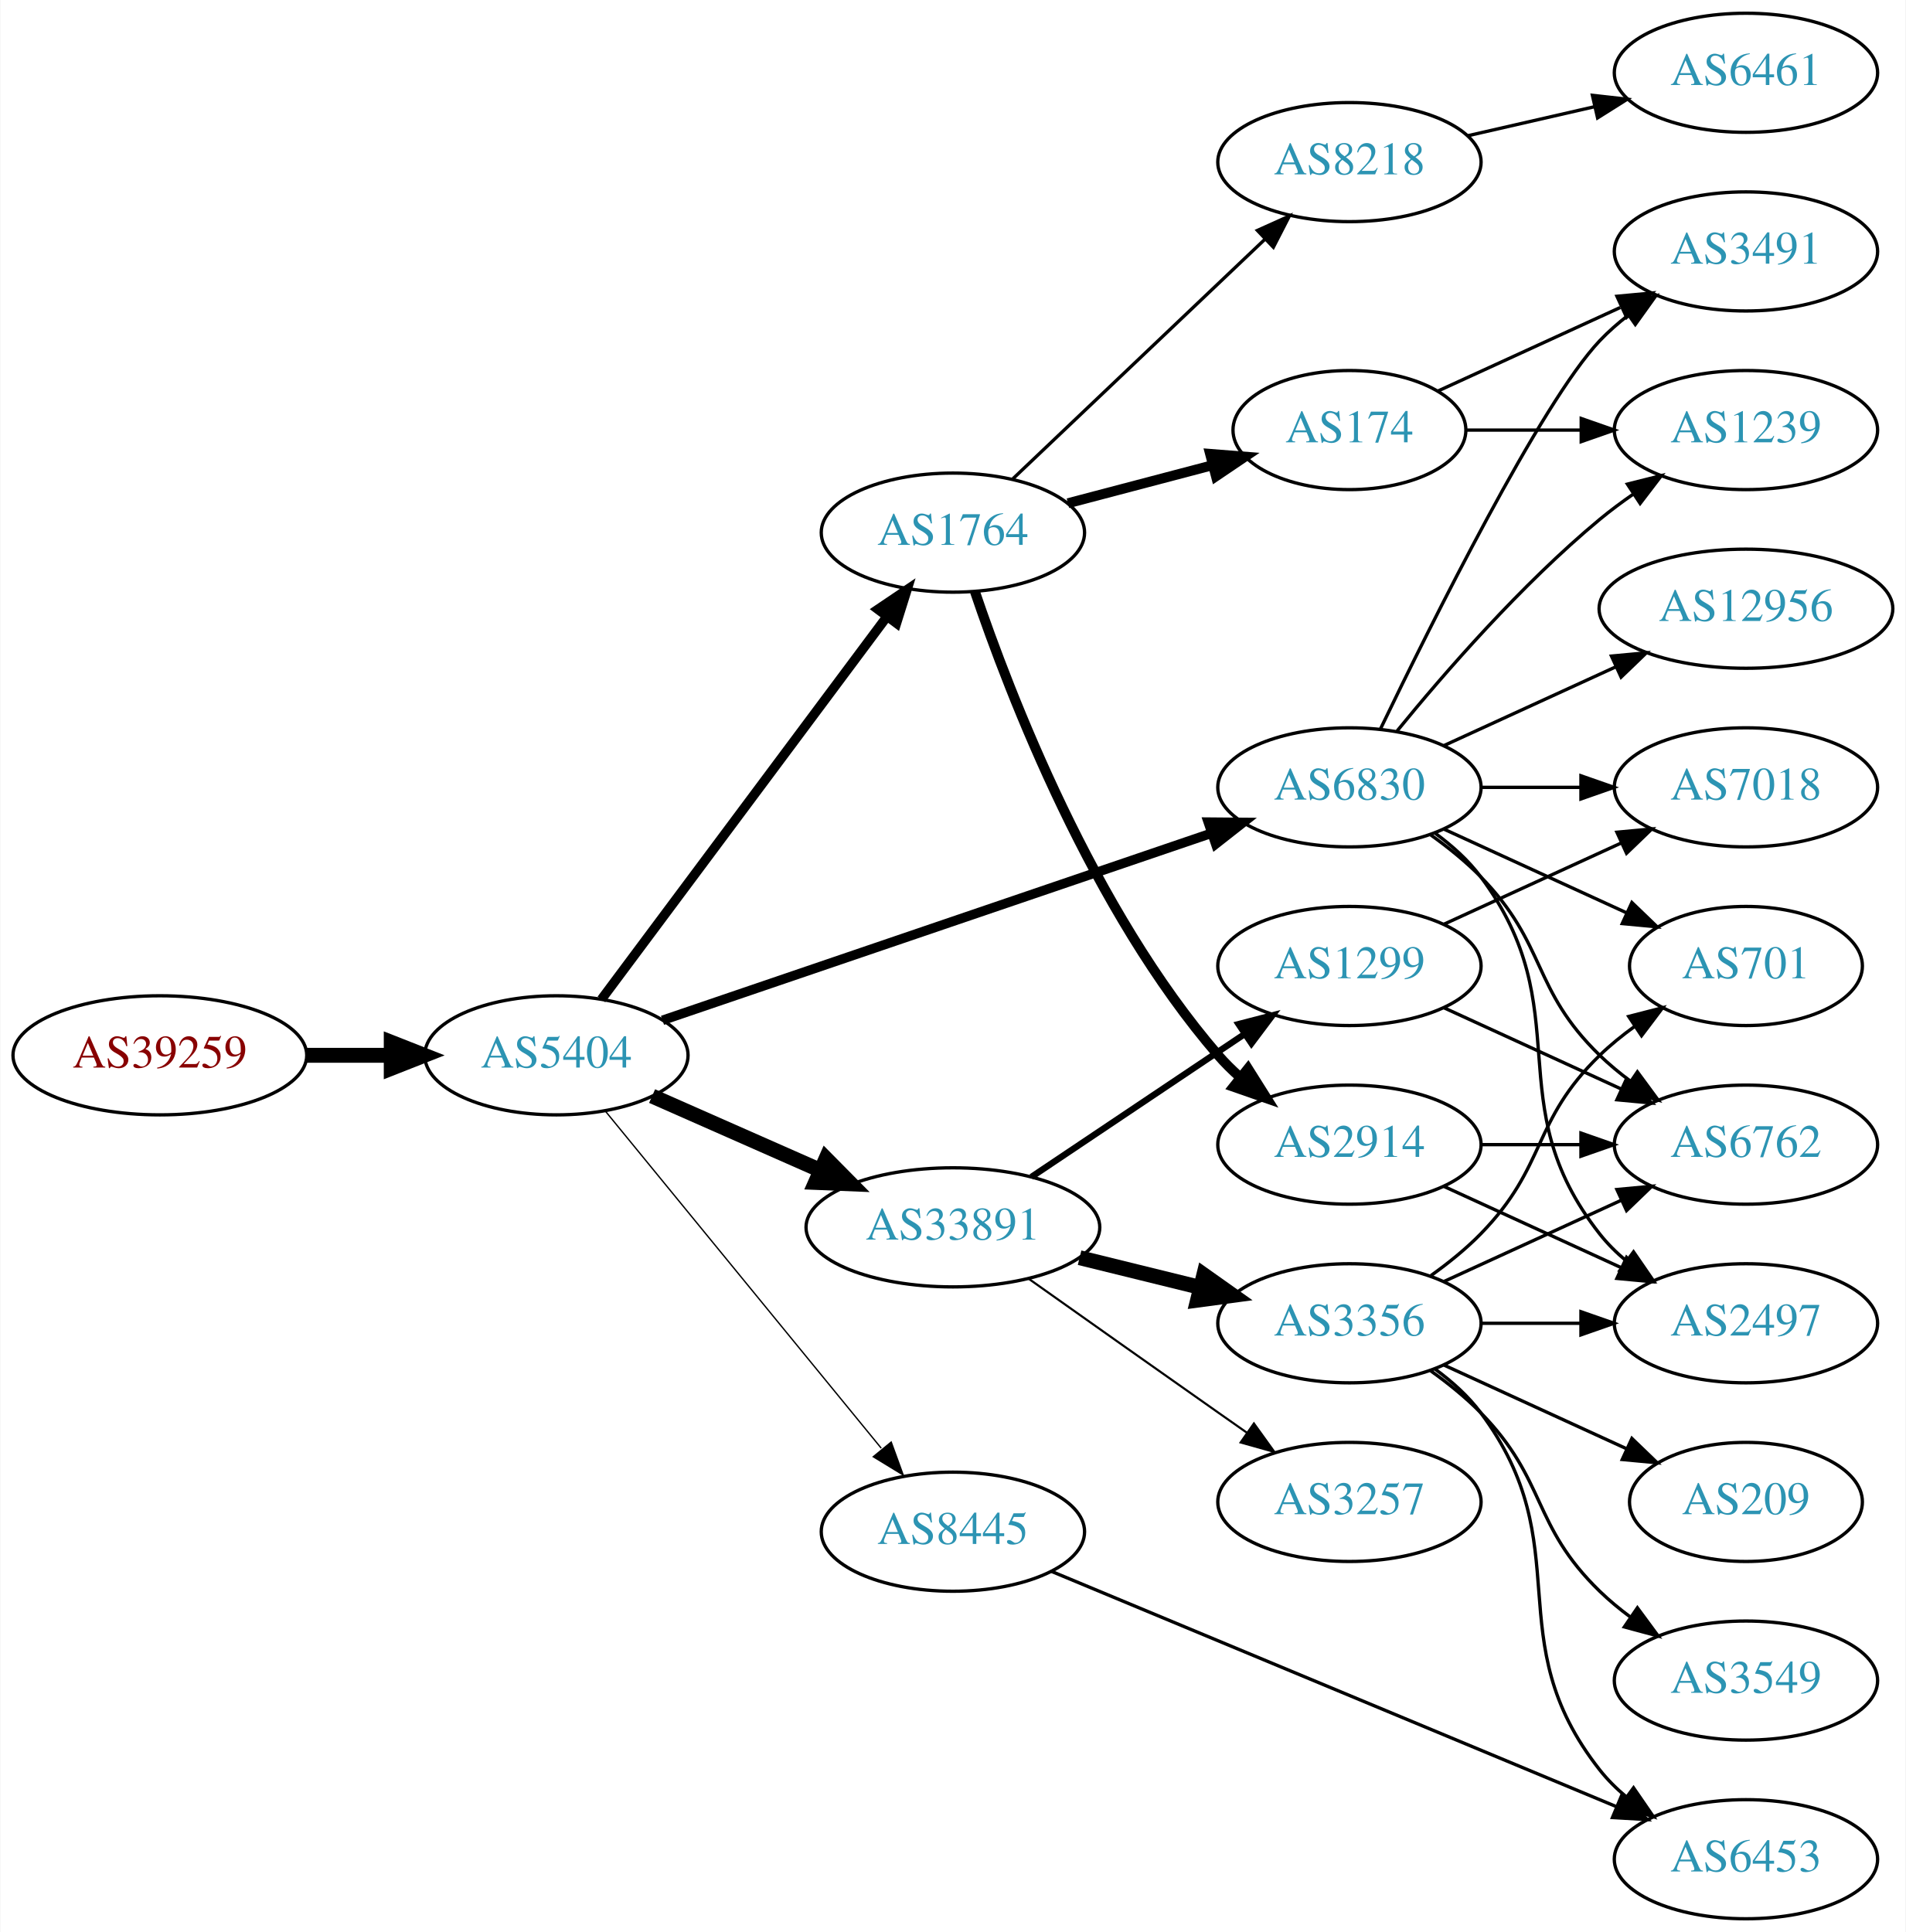
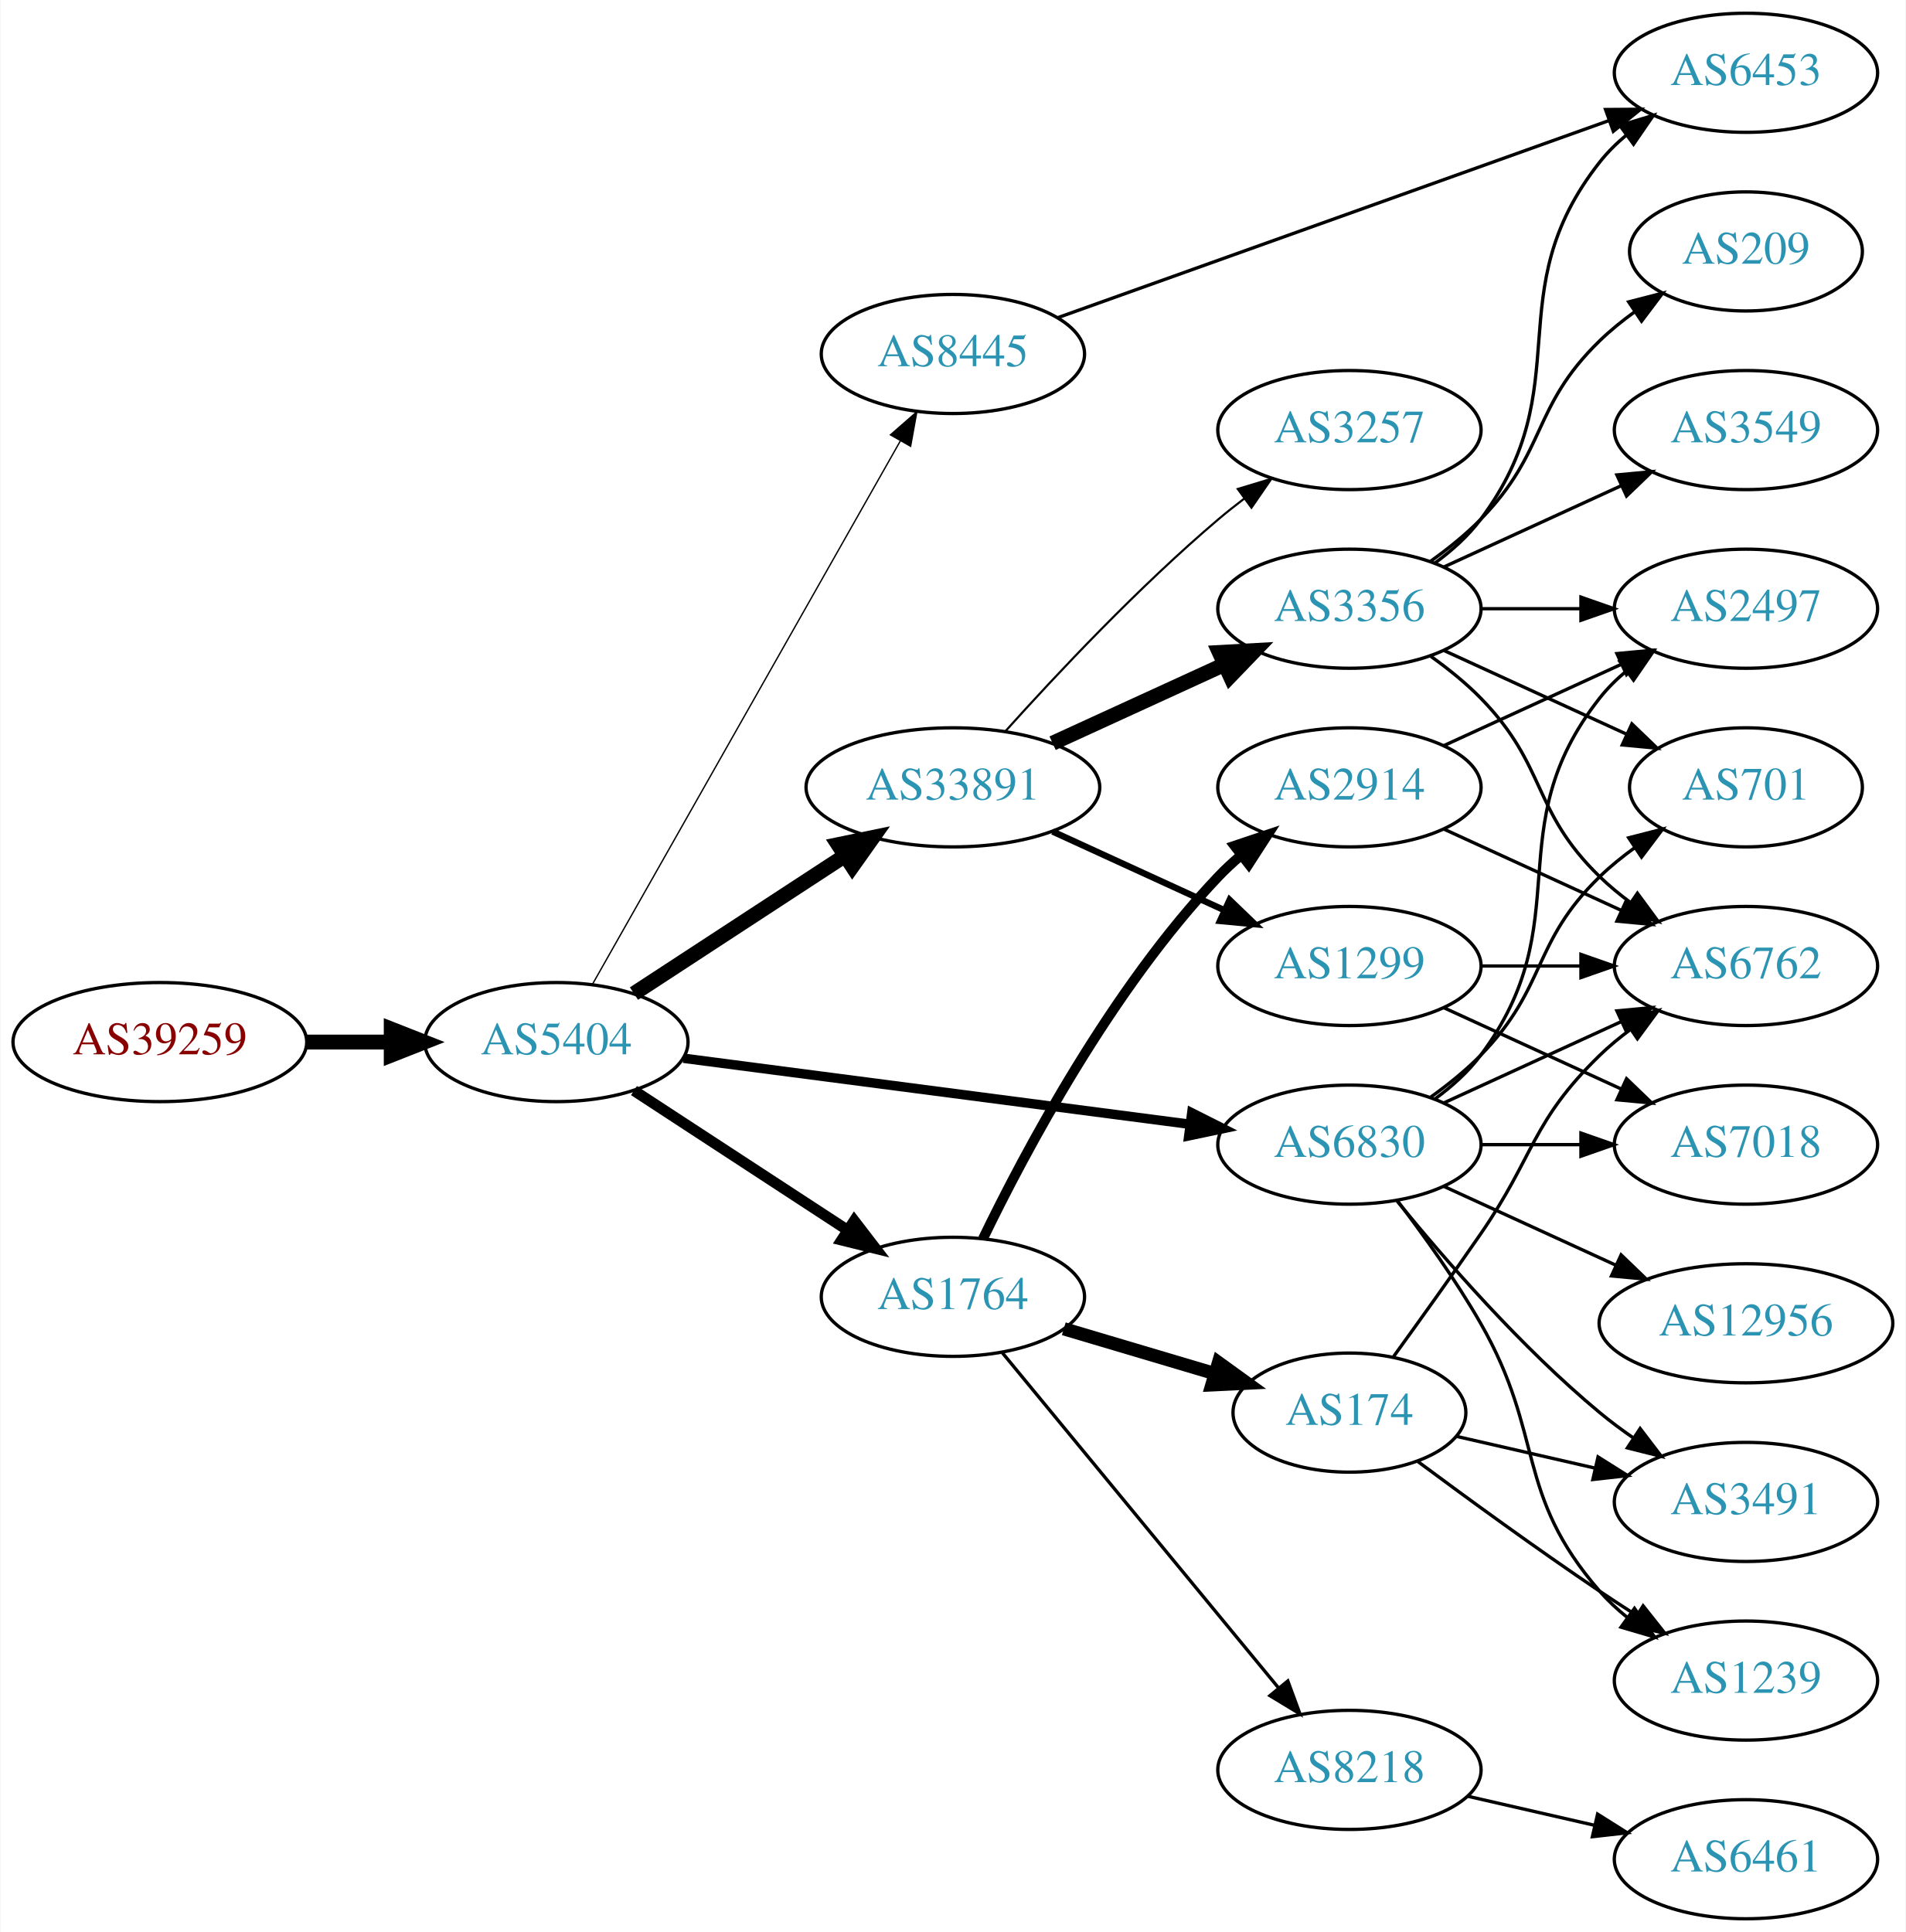
<svg xmlns="http://www.w3.org/2000/svg" xmlns:xlink="http://www.w3.org/1999/xlink" width="576pt" height="584pt" viewBox="0.00 0.00 575.76 584.00">
  <g id="graph0" class="graph" transform="scale(1 1) rotate(0) translate(4 580)">
    <polygon fill="white" stroke="none" points="-4,4 -4,-580 571.762,-580 571.762,4 -4,4" />
    <g id="node1" class="node">
      <g id="a_node1">
        <a xlink:href="/asn/39259" xlink:title="AS39259 ~ Reisenbauer Holding OUE [AT]">
-           <ellipse fill="#ffffff" stroke="black" cx="44.196" cy="-261" rx="44.393" ry="18" />
-           <text text-anchor="middle" x="44.196" y="-257.3" font-family="Times,serif" font-size="14.00" fill="#880000">AS39259</text>
+           <ellipse fill="#ffffff" stroke="black" cx="44.196" cy="-265" rx="44.393" ry="18" />
+           <text text-anchor="middle" x="44.196" y="-261.3" font-family="Times,serif" font-size="14.00" fill="#880000">AS39259</text>
        </a>
      </g>
    </g>
    <g id="node2" class="node">
      <g id="a_node2">
        <a xlink:href="/asn/5404" xlink:title="AS5404 ~ ASN conova communications GmbH [AT]">
-           <ellipse fill="#ffffff" stroke="black" cx="164.039" cy="-261" rx="39.794" ry="18" />
-           <text text-anchor="middle" x="164.039" y="-257.3" font-family="Times,serif" font-size="14.00" fill="#2c94b3">AS5404</text>
+           <ellipse fill="#ffffff" stroke="black" cx="164.039" cy="-265" rx="39.794" ry="18" />
+           <text text-anchor="middle" x="164.039" y="-261.3" font-family="Times,serif" font-size="14.00" fill="#2c94b3">AS5404</text>
        </a>
      </g>
    </g>
    <g id="edge1" class="edge">
-       <path fill="none" stroke="black" stroke-width="4.5" d="M88.407,-261C96.72,-261 105.482,-261 113.965,-261" />
-       <polygon fill="black" stroke="black" stroke-width="4.5" points="114.123,-264.938 124.123,-261 114.123,-257.063 114.123,-264.938" />
+       <path fill="none" stroke="black" stroke-width="4.5" d="M88.407,-265C96.72,-265 105.482,-265 113.965,-265" />
+       <polygon fill="black" stroke="black" stroke-width="4.5" points="114.123,-268.938 124.123,-265 114.123,-261.063 114.123,-268.938" />
    </g>
    <g id="node3" class="node">
      <g id="a_node3">
        <a xlink:href="/asn/6830" xlink:title="AS6830 ~ LGI-UPC [AT]">
-           <ellipse fill="#ffffff" stroke="black" cx="403.724" cy="-342" rx="39.794" ry="18" />
-           <text text-anchor="middle" x="403.724" y="-338.3" font-family="Times,serif" font-size="14.00" fill="#2c94b3">AS6830</text>
+           <ellipse fill="#ffffff" stroke="black" cx="403.724" cy="-234" rx="39.794" ry="18" />
+           <text text-anchor="middle" x="403.724" y="-230.3" font-family="Times,serif" font-size="14.00" fill="#2c94b3">AS6830</text>
        </a>
      </g>
    </g>
    <g id="edge2" class="edge">
-       <path fill="none" stroke="black" stroke-width="2.864" d="M196.112,-271.589C238.639,-286.082 315.045,-312.12 362.076,-328.148" />
-       <polygon fill="black" stroke="black" stroke-width="2.864" points="361.048,-331.495 371.643,-331.408 363.307,-324.869 361.048,-331.495" />
+       <path fill="none" stroke="black" stroke-width="2.864" d="M202.438,-260.122C243.797,-254.728 310.511,-246.027 355.457,-240.165" />
+       <polygon fill="black" stroke="black" stroke-width="2.864" points="356.079,-243.613 365.542,-238.849 355.173,-236.672 356.079,-243.613" />
    </g>
    <g id="node4" class="node">
      <g id="a_node4">
-         <a xlink:href="/asn/1764" xlink:title="AS1764 ~ NEXTLAYER-AS [AT]">
-           <ellipse fill="#ffffff" stroke="black" cx="283.881" cy="-419" rx="39.794" ry="18" />
-           <text text-anchor="middle" x="283.881" y="-415.3" font-family="Times,serif" font-size="14.00" fill="#2c94b3">AS1764</text>
+         <a xlink:href="/asn/33891" xlink:title="AS33891 ~ CORE-BACKBONE GMBH GLOBAL NETWORK [DE]">
+           <ellipse fill="#ffffff" stroke="black" cx="283.881" cy="-342" rx="44.393" ry="18" />
+           <text text-anchor="middle" x="283.881" y="-338.3" font-family="Times,serif" font-size="14.00" fill="#2c94b3">AS33891</text>
        </a>
      </g>
    </g>
    <g id="edge3" class="edge">
-       <path fill="none" stroke="black" stroke-width="2.864" d="M177.65,-277.909C198.362,-305.679 239.697,-361.1 263.941,-393.605" />
-       <polygon fill="black" stroke="black" stroke-width="2.864" points="261.219,-395.81 270.003,-401.734 266.83,-391.625 261.219,-395.81" />
+       <path fill="none" stroke="black" stroke-width="4.5" d="M187.481,-279.664C205.514,-291.447 231.063,-308.141 251.183,-321.288" />
+       <polygon fill="black" stroke="black" stroke-width="4.5" points="249.192,-324.69 259.717,-326.864 253.499,-318.098 249.192,-324.69" />
    </g>
    <g id="node5" class="node">
      <g id="a_node5">
-         <a xlink:href="/asn/33891" xlink:title="AS33891 ~ CORE-BACKBONE GMBH GLOBAL NETWORK [DE]">
-           <ellipse fill="#ffffff" stroke="black" cx="283.881" cy="-209" rx="44.393" ry="18" />
-           <text text-anchor="middle" x="283.881" y="-205.3" font-family="Times,serif" font-size="14.00" fill="#2c94b3">AS33891</text>
+         <a xlink:href="/asn/1764" xlink:title="AS1764 ~ NEXTLAYER-AS [AT]">
+           <ellipse fill="#ffffff" stroke="black" cx="283.881" cy="-188" rx="39.794" ry="18" />
+           <text text-anchor="middle" x="283.881" y="-184.3" font-family="Times,serif" font-size="14.00" fill="#2c94b3">AS1764</text>
        </a>
      </g>
    </g>
    <g id="edge4" class="edge">
-       <path fill="none" stroke="black" stroke-width="4.5" d="M192.966,-248.677C208.1,-241.999 227.048,-233.637 243.642,-226.315" />
-       <polygon fill="black" stroke="black" stroke-width="4.5" points="245.535,-229.783 253.095,-222.144 242.356,-222.579 245.535,-229.783" />
+       <path fill="none" stroke="black" stroke-width="3.273" d="M187.481,-250.336C205.747,-238.401 231.724,-221.427 251.959,-208.205" />
+       <polygon fill="black" stroke="black" stroke-width="3.273" points="254.065,-211.01 260.522,-202.61 250.236,-205.15 254.065,-211.01" />
    </g>
    <g id="node6" class="node">
      <g id="a_node6">
        <a xlink:href="/asn/8445" xlink:title="AS8445 ~ SALZBURG-AG-AS [AT]">
-           <ellipse fill="#ffffff" stroke="black" cx="283.881" cy="-117" rx="39.794" ry="18" />
-           <text text-anchor="middle" x="283.881" y="-113.3" font-family="Times,serif" font-size="14.00" fill="#2c94b3">AS8445</text>
+           <ellipse fill="#ffffff" stroke="black" cx="283.881" cy="-473" rx="39.794" ry="18" />
+           <text text-anchor="middle" x="283.881" y="-469.3" font-family="Times,serif" font-size="14.00" fill="#2c94b3">AS8445</text>
        </a>
      </g>
    </g>
    <g id="edge5" class="edge">
-       <path fill="none" stroke="black" stroke-width="0.409" d="M178.787,-244.2C199.344,-219.08 238.233,-171.559 262.219,-142.248" />
-       <polygon fill="black" stroke="black" stroke-width="0.409" points="265.23,-144.095 268.855,-134.14 259.813,-139.662 265.23,-144.095" />
+       <path fill="none" stroke="black" stroke-width="0.409" d="M174.883,-282.376C195.549,-318.853 243.556,-403.588 268.001,-446.736" />
+       <polygon fill="black" stroke="black" stroke-width="0.409" points="265.007,-448.552 272.982,-455.527 271.098,-445.101 265.007,-448.552" />
    </g>
    <g id="node7" class="node">
      <g id="a_node7">
-         <a xlink:href="/asn/6762" xlink:title="AS6762 ~ TELECOM ITALIA SPARKLE S.p.A. [IT]">
-           <ellipse fill="#ffffff" stroke="black" cx="523.566" cy="-234" rx="39.794" ry="18" />
-           <text text-anchor="middle" x="523.566" y="-230.3" font-family="Times,serif" font-size="14.00" fill="#2c94b3">AS6762</text>
+         <a xlink:href="/asn/2497" xlink:title="AS2497 ~ Internet Initiative Japan Inc. [JP]">
+           <ellipse fill="#ffffff" stroke="black" cx="523.566" cy="-396" rx="39.794" ry="18" />
+           <text text-anchor="middle" x="523.566" y="-392.3" font-family="Times,serif" font-size="14.00" fill="#2c94b3">AS2497</text>
        </a>
      </g>
    </g>
    <g id="edge6" class="edge">
-       <path fill="none" stroke="black" d="M428.318,-327.611C433.574,-323.852 438.906,-319.563 443.37,-315 463.543,-294.383 458.677,-281.094 479.37,-261 482.215,-258.237 485.389,-255.614 488.689,-253.166" />
-       <polygon fill="black" stroke="black" points="490.755,-255.994 497.037,-247.462 486.806,-250.214 490.755,-255.994" />
+       <path fill="none" stroke="black" d="M429.655,-247.882C434.731,-251.611 439.649,-256.016 443.37,-261 473.642,-301.542 448.072,-329.246 479.37,-369 481.695,-371.953 484.439,-374.67 487.398,-377.147" />
+       <polygon fill="black" stroke="black" points="485.457,-380.064 495.595,-383.145 489.591,-374.415 485.457,-380.064" />
    </g>
    <g id="node8" class="node">
      <g id="a_node8">
-         <a xlink:href="/asn/701" xlink:title="AS701 ~ UUNET [US]">
-           <ellipse fill="#ffffff" stroke="black" cx="523.566" cy="-288" rx="35.194" ry="18" />
-           <text text-anchor="middle" x="523.566" y="-284.3" font-family="Times,serif" font-size="14.00" fill="#2c94b3">AS701</text>
+         <a xlink:href="/asn/1239" xlink:title="AS1239 ~ Sprint [US]">
+           <ellipse fill="#ffffff" stroke="black" cx="523.566" cy="-72" rx="39.794" ry="18" />
+           <text text-anchor="middle" x="523.566" y="-68.3" font-family="Times,serif" font-size="14.00" fill="#2c94b3">AS1239</text>
        </a>
      </g>
    </g>
    <g id="edge7" class="edge">
-       <path fill="none" stroke="black" d="M432.353,-329.339C448.769,-321.817 469.75,-312.202 487.347,-304.139" />
-       <polygon fill="black" stroke="black" points="489.092,-307.189 496.725,-299.842 486.176,-300.826 489.092,-307.189" />
+       <path fill="none" stroke="black" d="M418.185,-217.087C426.078,-206.73 435.927,-193.008 443.37,-180 462.935,-145.806 453.536,-128.742 479.37,-99 481.835,-96.162 484.672,-93.523 487.689,-91.094" />
+       <polygon fill="black" stroke="black" points="489.876,-93.833 495.968,-85.164 485.8,-88.142 489.876,-93.833" />
    </g>
    <g id="node9" class="node">
      <g id="a_node9">
-         <a xlink:href="/asn/2497" xlink:title="AS2497 ~ Internet Initiative Japan Inc. [JP]">
-           <ellipse fill="#ffffff" stroke="black" cx="523.566" cy="-180" rx="39.794" ry="18" />
-           <text text-anchor="middle" x="523.566" y="-176.3" font-family="Times,serif" font-size="14.00" fill="#2c94b3">AS2497</text>
+         <a xlink:href="/asn/3491" xlink:title="AS3491 ~ PCCW Global, Inc. [US]">
+           <ellipse fill="#ffffff" stroke="black" cx="523.566" cy="-126" rx="39.794" ry="18" />
+           <text text-anchor="middle" x="523.566" y="-122.3" font-family="Times,serif" font-size="14.00" fill="#2c94b3">AS3491</text>
        </a>
      </g>
    </g>
    <g id="edge8" class="edge">
-       <path fill="none" stroke="black" d="M429.655,-328.118C434.731,-324.389 439.649,-319.984 443.37,-315 473.642,-274.458 448.072,-246.754 479.37,-207 481.695,-204.047 484.439,-201.33 487.398,-198.853" />
-       <polygon fill="black" stroke="black" points="489.591,-201.585 495.595,-192.855 485.457,-195.936 489.591,-201.585" />
+       <path fill="none" stroke="black" d="M418.143,-216.935C432.257,-199.625 455.672,-172.655 479.37,-153 482.587,-150.332 486.087,-147.73 489.658,-145.259" />
+       <polygon fill="black" stroke="black" points="491.581,-148.183 498.014,-139.764 487.735,-142.334 491.581,-148.183" />
    </g>
    <g id="node10" class="node">
      <g id="a_node10">
-         <a xlink:href="/asn/3491" xlink:title="AS3491 ~ PCCW Global, Inc. [US]">
-           <ellipse fill="#ffffff" stroke="black" cx="523.566" cy="-504" rx="39.794" ry="18" />
-           <text text-anchor="middle" x="523.566" y="-500.3" font-family="Times,serif" font-size="14.00" fill="#2c94b3">AS3491</text>
+         <a xlink:href="/asn/12956" xlink:title="AS12956 ~ TELXIUS [ES]">
+           <ellipse fill="#ffffff" stroke="black" cx="523.566" cy="-180" rx="44.393" ry="18" />
+           <text text-anchor="middle" x="523.566" y="-176.3" font-family="Times,serif" font-size="14.00" fill="#2c94b3">AS12956</text>
        </a>
      </g>
    </g>
    <g id="edge9" class="edge">
-       <path fill="none" stroke="black" d="M413.071,-359.595C428.538,-391.732 461.683,-458.34 479.37,-477 481.956,-479.728 484.874,-482.294 487.942,-484.677" />
-       <polygon fill="black" stroke="black" points="486.096,-487.658 496.29,-490.543 490.12,-481.93 486.096,-487.658" />
+       <path fill="none" stroke="black" d="M432.353,-221.339C447.85,-214.238 467.417,-205.272 484.364,-197.506" />
+       <polygon fill="black" stroke="black" points="485.833,-200.683 493.466,-193.335 482.917,-194.319 485.833,-200.683" />
    </g>
    <g id="node11" class="node">
      <g id="a_node11">
-         <a xlink:href="/asn/7018" xlink:title="AS7018 ~ AT&amp;T Services, Inc. [US]">
-           <ellipse fill="#ffffff" stroke="black" cx="523.566" cy="-342" rx="39.794" ry="18" />
-           <text text-anchor="middle" x="523.566" y="-338.3" font-family="Times,serif" font-size="14.00" fill="#2c94b3">AS7018</text>
+         <a xlink:href="/asn/6762" xlink:title="AS6762 ~ TELECOM ITALIA SPARKLE S.p.A. [IT]">
+           <ellipse fill="#ffffff" stroke="black" cx="523.566" cy="-288" rx="39.794" ry="18" />
+           <text text-anchor="middle" x="523.566" y="-284.3" font-family="Times,serif" font-size="14.00" fill="#2c94b3">AS6762</text>
        </a>
      </g>
    </g>
    <g id="edge10" class="edge">
-       <path fill="none" stroke="black" d="M443.636,-342C453.19,-342 463.539,-342 473.502,-342" />
-       <polygon fill="black" stroke="black" points="473.695,-345.5 483.695,-342 473.694,-338.5 473.695,-345.5" />
+       <path fill="none" stroke="black" d="M432.353,-246.661C448.31,-253.973 468.58,-263.261 485.863,-271.181" />
+       <polygon fill="black" stroke="black" points="484.562,-274.435 495.111,-275.419 487.478,-268.071 484.562,-274.435" />
    </g>
    <g id="node12" class="node">
      <g id="a_node12">
-         <a xlink:href="/asn/12956" xlink:title="AS12956 ~ TELXIUS [ES]">
-           <ellipse fill="#ffffff" stroke="black" cx="523.566" cy="-396" rx="44.393" ry="18" />
-           <text text-anchor="middle" x="523.566" y="-392.3" font-family="Times,serif" font-size="14.00" fill="#2c94b3">AS12956</text>
+         <a xlink:href="/asn/7018" xlink:title="AS7018 ~ AT&amp;T Services, Inc. [US]">
+           <ellipse fill="#ffffff" stroke="black" cx="523.566" cy="-234" rx="39.794" ry="18" />
+           <text text-anchor="middle" x="523.566" y="-230.3" font-family="Times,serif" font-size="14.00" fill="#2c94b3">AS7018</text>
        </a>
      </g>
    </g>
    <g id="edge11" class="edge">
-       <path fill="none" stroke="black" d="M432.353,-354.661C447.85,-361.762 467.417,-370.728 484.364,-378.494" />
-       <polygon fill="black" stroke="black" points="482.917,-381.681 493.466,-382.665 485.833,-375.317 482.917,-381.681" />
+       <path fill="none" stroke="black" d="M443.636,-234C453.19,-234 463.539,-234 473.502,-234" />
+       <polygon fill="black" stroke="black" points="473.695,-237.5 483.695,-234 473.694,-230.5 473.695,-237.5" />
    </g>
    <g id="node13" class="node">
      <g id="a_node13">
-         <a xlink:href="/asn/1239" xlink:title="AS1239 ~ Sprint [US]">
-           <ellipse fill="#ffffff" stroke="black" cx="523.566" cy="-450" rx="39.794" ry="18" />
-           <text text-anchor="middle" x="523.566" y="-446.3" font-family="Times,serif" font-size="14.00" fill="#2c94b3">AS1239</text>
+         <a xlink:href="/asn/701" xlink:title="AS701 ~ UUNET [US]">
+           <ellipse fill="#ffffff" stroke="black" cx="523.566" cy="-342" rx="35.194" ry="18" />
+           <text text-anchor="middle" x="523.566" y="-338.3" font-family="Times,serif" font-size="14.00" fill="#2c94b3">AS701</text>
        </a>
      </g>
    </g>
    <g id="edge12" class="edge">
-       <path fill="none" stroke="black" d="M418.143,-359.065C432.257,-376.375 455.672,-403.345 479.37,-423 482.587,-425.668 486.087,-428.27 489.658,-430.741" />
-       <polygon fill="black" stroke="black" points="487.735,-433.666 498.014,-436.236 491.581,-427.817 487.735,-433.666" />
+       <path fill="none" stroke="black" d="M428.318,-248.389C433.574,-252.148 438.906,-256.437 443.37,-261 463.543,-281.617 458.677,-294.906 479.37,-315 482.598,-318.134 486.249,-321.089 490.027,-323.812" />
+       <polygon fill="black" stroke="black" points="488.125,-326.75 498.387,-329.383 492.006,-320.925 488.125,-326.75" />
    </g>
    <g id="node14" class="node">
      <g id="a_node14">
-         <a xlink:href="/asn/174" xlink:title="AS174 ~ Cogent Communications [US]">
-           <ellipse fill="#ffffff" stroke="black" cx="403.724" cy="-450" rx="35.194" ry="18" />
-           <text text-anchor="middle" x="403.724" y="-446.3" font-family="Times,serif" font-size="14.00" fill="#2c94b3">AS174</text>
+         <a xlink:href="/asn/3356" xlink:title="AS3356 ~ Level 3 Parent, LLC [US]">
+           <ellipse fill="#ffffff" stroke="black" cx="403.724" cy="-396" rx="39.794" ry="18" />
+           <text text-anchor="middle" x="403.724" y="-392.3" font-family="Times,serif" font-size="14.00" fill="#2c94b3">AS3356</text>
        </a>
      </g>
    </g>
    <g id="edge13" class="edge">
-       <path fill="none" stroke="black" stroke-width="3" d="M318.65,-427.883C332.223,-431.454 347.988,-435.601 362.174,-439.333" />
-       <polygon fill="black" stroke="black" stroke-width="3" points="361.609,-442.803 372.17,-441.963 363.39,-436.034 361.609,-442.803" />
+       <path fill="none" stroke="black" stroke-width="4.5" d="M314.011,-355.348C329.622,-362.502 349.02,-371.391 365.692,-379.03" />
+       <polygon fill="black" stroke="black" stroke-width="4.5" points="364.412,-382.775 375.144,-383.362 367.693,-375.616 364.412,-382.775" />
    </g>
    <g id="node15" class="node">
      <g id="a_node15">
-         <a xlink:href="/asn/2914" xlink:title="AS2914 ~ NTT America, Inc. [US]">
-           <ellipse fill="#ffffff" stroke="black" cx="403.724" cy="-234" rx="39.794" ry="18" />
-           <text text-anchor="middle" x="403.724" y="-230.3" font-family="Times,serif" font-size="14.00" fill="#2c94b3">AS2914</text>
-         </a>
-       </g>
-     </g>
-     <g id="edge14" class="edge">
-       <path fill="none" stroke="black" stroke-width="3" d="M290.523,-401.213C301.06,-370.084 326.153,-304.872 364.077,-261 366.034,-258.736 368.221,-256.568 370.531,-254.515" />
-       <polygon fill="black" stroke="black" stroke-width="3" points="373.066,-256.97 378.709,-248.003 368.706,-251.494 373.066,-256.97" />
-     </g>
-     <g id="node16" class="node">
-       <g id="a_node16">
-         <a xlink:href="/asn/8218" xlink:title="AS8218 ~ legacy Neotelecoms [FR]">
-           <ellipse fill="#ffffff" stroke="black" cx="403.724" cy="-531" rx="39.794" ry="18" />
-           <text text-anchor="middle" x="403.724" y="-527.3" font-family="Times,serif" font-size="14.00" fill="#2c94b3">AS8218</text>
-         </a>
-       </g>
-     </g>
-     <g id="edge15" class="edge">
-       <path fill="none" stroke="black" d="M302.017,-435.286C322.09,-454.364 355.493,-486.111 378.281,-507.769" />
-       <polygon fill="black" stroke="black" points="375.908,-510.342 385.568,-514.695 380.73,-505.268 375.908,-510.342" />
-     </g>
-     <g id="node17" class="node">
-       <g id="a_node17">
-         <a xlink:href="/asn/3257" xlink:title="AS3257 ~ GTT [DE]">
-           <ellipse fill="#ffffff" stroke="black" cx="403.724" cy="-126" rx="39.794" ry="18" />
-           <text text-anchor="middle" x="403.724" y="-122.3" font-family="Times,serif" font-size="14.00" fill="#2c94b3">AS3257</text>
-         </a>
-       </g>
-     </g>
-     <g id="edge18" class="edge">
-       <path fill="none" stroke="black" stroke-width="0.643" d="M306.708,-193.517C322.6,-182.255 344.652,-166.653 364.077,-153 366.908,-151.01 369.859,-148.941 372.811,-146.873" />
-       <polygon fill="black" stroke="black" stroke-width="0.643" points="374.854,-149.715 381.042,-141.115 370.842,-143.979 374.854,-149.715" />
-     </g>
-     <g id="node18" class="node">
-       <g id="a_node18">
-         <a xlink:href="/asn/3356" xlink:title="AS3356 ~ Level 3 Parent, LLC [US]">
-           <ellipse fill="#ffffff" stroke="black" cx="403.724" cy="-180" rx="39.794" ry="18" />
-           <text text-anchor="middle" x="403.724" y="-176.3" font-family="Times,serif" font-size="14.00" fill="#2c94b3">AS3356</text>
-         </a>
-       </g>
-     </g>
-     <g id="edge19" class="edge">
-       <path fill="none" stroke="black" stroke-width="4.5" d="M322.167,-199.824C333.757,-196.972 346.643,-193.801 358.65,-190.846" />
-       <polygon fill="black" stroke="black" stroke-width="4.5" points="359.711,-194.64 368.481,-188.427 357.829,-186.993 359.711,-194.64" />
-     </g>
-     <g id="node19" class="node">
-       <g id="a_node19">
        <a xlink:href="/asn/1299" xlink:title="AS1299 ~ Telia Carrier [EU]">
          <ellipse fill="#ffffff" stroke="black" cx="403.724" cy="-288" rx="39.794" ry="18" />
          <text text-anchor="middle" x="403.724" y="-284.3" font-family="Times,serif" font-size="14.00" fill="#2c94b3">AS1299</text>
        </a>
      </g>
    </g>
-     <g id="edge20" class="edge">
-       <path fill="none" stroke="black" stroke-width="1.929" d="M307.602,-224.232C325.896,-236.496 351.791,-253.856 371.945,-267.366" />
-       <polygon fill="black" stroke="black" stroke-width="1.929" points="370.217,-270.421 380.472,-273.083 374.115,-264.607 370.217,-270.421" />
+     <g id="edge14" class="edge">
+       <path fill="none" stroke="black" stroke-width="1.929" d="M314.011,-328.652C329.622,-321.498 349.02,-312.609 365.692,-304.97" />
+       <polygon fill="black" stroke="black" stroke-width="1.929" points="367.511,-307.986 375.144,-300.638 364.595,-301.622 367.511,-307.986" />
+     </g>
+     <g id="node16" class="node">
+       <g id="a_node16">
+         <a xlink:href="/asn/3257" xlink:title="AS3257 ~ GTT [DE]">
+           <ellipse fill="#ffffff" stroke="black" cx="403.724" cy="-450" rx="39.794" ry="18" />
+           <text text-anchor="middle" x="403.724" y="-446.3" font-family="Times,serif" font-size="14.00" fill="#2c94b3">AS3257</text>
+         </a>
+       </g>
+     </g>
+     <g id="edge15" class="edge">
+       <path fill="none" stroke="black" stroke-width="0.643" d="M299.814,-359.044C315.14,-376.097 340.075,-402.65 364.077,-423 366.574,-425.117 369.235,-427.232 371.946,-429.293" />
+       <polygon fill="black" stroke="black" stroke-width="0.643" points="369.983,-432.194 380.123,-435.266 374.112,-426.541 369.983,-432.194" />
    </g>
    <g id="node20" class="node">
      <g id="a_node20">
+         <a xlink:href="/asn/174" xlink:title="AS174 ~ Cogent Communications [US]">
+           <ellipse fill="#ffffff" stroke="black" cx="403.724" cy="-153" rx="35.194" ry="18" />
+           <text text-anchor="middle" x="403.724" y="-149.3" font-family="Times,serif" font-size="14.00" fill="#2c94b3">AS174</text>
+         </a>
+       </g>
+     </g>
+     <g id="edge24" class="edge">
+       <path fill="none" stroke="black" stroke-width="4" d="M317.394,-178.343C331.454,-174.168 348.043,-169.241 362.838,-164.846" />
+       <polygon fill="black" stroke="black" stroke-width="4" points="364.151,-168.108 372.741,-161.905 362.158,-161.397 364.151,-168.108" />
+     </g>
+     <g id="node21" class="node">
+       <g id="a_node21">
+         <a xlink:href="/asn/2914" xlink:title="AS2914 ~ NTT America, Inc. [US]">
+           <ellipse fill="#ffffff" stroke="black" cx="403.724" cy="-342" rx="39.794" ry="18" />
+           <text text-anchor="middle" x="403.724" y="-338.3" font-family="Times,serif" font-size="14.00" fill="#2c94b3">AS2914</text>
+         </a>
+       </g>
+     </g>
+     <g id="edge25" class="edge">
+       <path fill="none" stroke="black" stroke-width="3" d="M292.954,-205.531C305.517,-231.525 331.701,-280.887 364.077,-315 366.137,-317.171 368.397,-319.272 370.758,-321.279" />
+       <polygon fill="black" stroke="black" stroke-width="3" points="368.985,-324.334 379.028,-327.708 373.281,-318.808 368.985,-324.334" />
+     </g>
+     <g id="node22" class="node">
+       <g id="a_node22">
+         <a xlink:href="/asn/8218" xlink:title="AS8218 ~ legacy Neotelecoms [FR]">
+           <ellipse fill="#ffffff" stroke="black" cx="403.724" cy="-45" rx="39.794" ry="18" />
+           <text text-anchor="middle" x="403.724" y="-41.3" font-family="Times,serif" font-size="14.00" fill="#2c94b3">AS8218</text>
+         </a>
+       </g>
+     </g>
+     <g id="edge26" class="edge">
+       <path fill="none" stroke="black" d="M298.862,-171.034C319.504,-145.986 358.264,-98.951 382.153,-69.962" />
+       <polygon fill="black" stroke="black" points="385.103,-71.887 388.761,-61.944 379.7,-67.435 385.103,-71.887" />
+     </g>
+     <g id="node19" class="node">
+       <g id="a_node19">
        <a xlink:href="/asn/6453" xlink:title="AS6453 ~ TATA COMMUNICATIONS (AMERICA) INC [US]">
-           <ellipse fill="#ffffff" stroke="black" cx="523.566" cy="-18" rx="39.794" ry="18" />
-           <text text-anchor="middle" x="523.566" y="-14.3" font-family="Times,serif" font-size="14.00" fill="#2c94b3">AS6453</text>
-         </a>
-       </g>
+           <ellipse fill="#ffffff" stroke="black" cx="523.566" cy="-558" rx="39.794" ry="18" />
+           <text text-anchor="middle" x="523.566" y="-554.3" font-family="Times,serif" font-size="14.00" fill="#2c94b3">AS6453</text>
+         </a>
+       </g>
+     </g>
+     <g id="edge30" class="edge">
+       <path fill="none" stroke="black" d="M315.468,-483.938C357.959,-499.134 434.933,-526.661 482.125,-543.538" />
+       <polygon fill="black" stroke="black" points="481.126,-546.897 491.721,-546.969 483.483,-540.306 481.126,-546.897" />
+     </g>
+     <g id="edge16" class="edge">
+       <path fill="none" stroke="black" d="M443.636,-396C453.19,-396 463.539,-396 473.502,-396" />
+       <polygon fill="black" stroke="black" points="473.695,-399.5 483.695,-396 473.694,-392.5 473.695,-399.5" />
+     </g>
+     <g id="edge20" class="edge">
+       <path fill="none" stroke="black" d="M428.318,-381.611C433.574,-377.852 438.906,-373.563 443.37,-369 463.543,-348.383 458.677,-335.094 479.37,-315 482.215,-312.237 485.389,-309.614 488.689,-307.166" />
+       <polygon fill="black" stroke="black" points="490.755,-309.994 497.037,-301.462 486.806,-304.214 490.755,-309.994" />
+     </g>
+     <g id="edge18" class="edge">
+       <path fill="none" stroke="black" d="M432.353,-383.339C448.769,-375.817 469.75,-366.202 487.347,-358.139" />
+       <polygon fill="black" stroke="black" points="489.092,-361.189 496.725,-353.842 486.176,-354.826 489.092,-361.189" />
+     </g>
+     <g id="node17" class="node">
+       <g id="a_node17">
+         <a xlink:href="/asn/3549" xlink:title="AS3549 ~ Level 3 Parent, LLC [US]">
+           <ellipse fill="#ffffff" stroke="black" cx="523.566" cy="-450" rx="39.794" ry="18" />
+           <text text-anchor="middle" x="523.566" y="-446.3" font-family="Times,serif" font-size="14.00" fill="#2c94b3">AS3549</text>
+         </a>
+       </g>
+     </g>
+     <g id="edge17" class="edge">
+       <path fill="none" stroke="black" d="M432.353,-408.661C448.31,-415.973 468.58,-425.261 485.863,-433.181" />
+       <polygon fill="black" stroke="black" points="484.562,-436.435 495.111,-437.419 487.478,-430.071 484.562,-436.435" />
+     </g>
+     <g id="node18" class="node">
+       <g id="a_node18">
+         <a xlink:href="/asn/209" xlink:title="AS209 ~ CenturyLink Communications, LLC [US]">
+           <ellipse fill="#ffffff" stroke="black" cx="523.566" cy="-504" rx="35.194" ry="18" />
+           <text text-anchor="middle" x="523.566" y="-500.3" font-family="Times,serif" font-size="14.00" fill="#2c94b3">AS209</text>
+         </a>
+       </g>
+     </g>
+     <g id="edge19" class="edge">
+       <path fill="none" stroke="black" d="M428.318,-410.389C433.574,-414.148 438.906,-418.437 443.37,-423 463.543,-443.617 458.677,-456.906 479.37,-477 482.598,-480.134 486.249,-483.089 490.027,-485.812" />
+       <polygon fill="black" stroke="black" points="488.125,-488.75 498.387,-491.383 492.006,-482.925 488.125,-488.75" />
+     </g>
+     <g id="edge21" class="edge">
+       <path fill="none" stroke="black" d="M429.655,-409.882C434.731,-413.611 439.649,-418.016 443.37,-423 473.642,-463.542 448.072,-491.246 479.37,-531 481.695,-533.953 484.439,-536.67 487.398,-539.147" />
+       <polygon fill="black" stroke="black" points="485.457,-542.064 495.595,-545.145 489.591,-536.415 485.457,-542.064" />
+     </g>
+     <g id="edge23" class="edge">
+       <path fill="none" stroke="black" d="M443.636,-288C453.19,-288 463.539,-288 473.502,-288" />
+       <polygon fill="black" stroke="black" points="473.695,-291.5 483.695,-288 473.694,-284.5 473.695,-291.5" />
+     </g>
+     <g id="edge22" class="edge">
+       <path fill="none" stroke="black" d="M432.353,-275.339C448.31,-268.027 468.58,-258.739 485.863,-250.819" />
+       <polygon fill="black" stroke="black" points="487.478,-253.929 495.111,-246.581 484.562,-247.565 487.478,-253.929" />
+     </g>
+     <g id="edge28" class="edge">
+       <path fill="none" stroke="black" d="M424.425,-138.19C439.327,-127.125 460.396,-111.772 479.37,-99 482.919,-96.611 486.67,-94.161 490.418,-91.758" />
+       <polygon fill="black" stroke="black" points="492.486,-94.591 499.067,-86.288 488.744,-88.675 492.486,-94.591" />
+     </g>
+     <g id="edge29" class="edge">
+       <path fill="none" stroke="black" d="M435.994,-145.835C448.833,-142.894 463.938,-139.433 477.905,-136.233" />
+       <polygon fill="black" stroke="black" points="478.86,-139.605 487.826,-133.96 477.297,-132.781 478.86,-139.605" />
+     </g>
+     <g id="edge27" class="edge">
+       <path fill="none" stroke="black" d="M417.053,-169.922C424.716,-180.514 434.72,-194.48 443.37,-207 459.766,-230.731 458.677,-240.906 479.37,-261 482.215,-263.763 485.389,-266.386 488.689,-268.834" />
+       <polygon fill="black" stroke="black" points="486.806,-271.786 497.037,-274.538 490.755,-266.006 486.806,-271.786" />
+     </g>
+     <g id="edge31" class="edge">
+       <path fill="none" stroke="black" d="M432.353,-354.661C448.31,-361.973 468.58,-371.261 485.863,-379.181" />
+       <polygon fill="black" stroke="black" points="484.562,-382.435 495.111,-383.419 487.478,-376.071 484.562,-382.435" />
    </g>
    <g id="edge32" class="edge">
-       <path fill="none" stroke="black" d="M313.552,-105.058C356.291,-87.257 436.777,-53.733 484.435,-33.882" />
-       <polygon fill="black" stroke="black" points="485.909,-37.06 493.794,-29.984 483.217,-30.598 485.909,-37.06" />
-     </g>
-     <g id="edge27" class="edge">
-       <path fill="none" stroke="black" d="M430.585,-461.851C446.705,-469.238 467.708,-478.862 485.573,-487.048" />
-       <polygon fill="black" stroke="black" points="484.575,-490.441 495.125,-491.425 487.492,-484.077 484.575,-490.441" />
-     </g>
-     <g id="edge28" class="edge">
-       <path fill="none" stroke="black" d="M439.125,-450C449.949,-450 462.117,-450 473.744,-450" />
-       <polygon fill="black" stroke="black" points="473.775,-453.5 483.775,-450 473.775,-446.5 473.775,-453.5" />
-     </g>
-     <g id="edge17" class="edge">
-       <path fill="none" stroke="black" d="M443.636,-234C453.19,-234 463.539,-234 473.502,-234" />
-       <polygon fill="black" stroke="black" points="473.695,-237.5 483.695,-234 473.694,-230.5 473.695,-237.5" />
-     </g>
-     <g id="edge16" class="edge">
-       <path fill="none" stroke="black" d="M432.353,-221.339C448.31,-214.027 468.58,-204.739 485.863,-196.819" />
-       <polygon fill="black" stroke="black" points="487.478,-199.929 495.111,-192.581 484.562,-193.565 487.478,-199.929" />
+       <path fill="none" stroke="black" d="M432.353,-329.339C448.31,-322.027 468.58,-312.739 485.863,-304.819" />
+       <polygon fill="black" stroke="black" points="487.478,-307.929 495.111,-300.581 484.562,-301.565 487.478,-307.929" />
    </g>
    <g id="node23" class="node">
      <g id="a_node23">
        <a xlink:href="/asn/6461" xlink:title="AS6461 ~ Zayo Bandwidth [US]">
-           <ellipse fill="#ffffff" stroke="black" cx="523.566" cy="-558" rx="39.794" ry="18" />
-           <text text-anchor="middle" x="523.566" y="-554.3" font-family="Times,serif" font-size="14.00" fill="#2c94b3">AS6461</text>
-         </a>
-       </g>
-     </g>
-     <g id="edge31" class="edge">
-       <path fill="none" stroke="black" d="M439.443,-538.955C451.443,-541.704 465.064,-544.825 477.756,-547.733" />
-       <polygon fill="black" stroke="black" points="477.159,-551.187 487.688,-550.009 478.722,-544.364 477.159,-551.187" />
-     </g>
-     <g id="edge23" class="edge">
-       <path fill="none" stroke="black" d="M432.353,-192.661C448.31,-199.973 468.58,-209.261 485.863,-217.181" />
-       <polygon fill="black" stroke="black" points="484.562,-220.435 495.111,-221.419 487.478,-214.071 484.562,-220.435" />
-     </g>
-     <g id="edge25" class="edge">
-       <path fill="none" stroke="black" d="M428.318,-194.389C433.574,-198.148 438.906,-202.437 443.37,-207 463.543,-227.617 458.677,-240.906 479.37,-261 482.598,-264.134 486.249,-267.089 490.027,-269.812" />
-       <polygon fill="black" stroke="black" points="488.125,-272.75 498.387,-275.383 492.006,-266.925 488.125,-272.75" />
-     </g>
-     <g id="edge21" class="edge">
-       <path fill="none" stroke="black" d="M443.636,-180C453.19,-180 463.539,-180 473.502,-180" />
-       <polygon fill="black" stroke="black" points="473.695,-183.5 483.695,-180 473.694,-176.5 473.695,-183.5" />
-     </g>
-     <g id="edge22" class="edge">
-       <path fill="none" stroke="black" d="M429.655,-166.118C434.731,-162.389 439.649,-157.984 443.37,-153 473.642,-112.458 448.072,-84.754 479.37,-45 481.695,-42.047 484.439,-39.33 487.398,-36.853" />
-       <polygon fill="black" stroke="black" points="489.591,-39.585 495.595,-30.855 485.457,-33.936 489.591,-39.585" />
-     </g>
-     <g id="node21" class="node">
-       <g id="a_node21">
-         <a xlink:href="/asn/3549" xlink:title="AS3549 ~ Level 3 Parent, LLC [US]">
-           <ellipse fill="#ffffff" stroke="black" cx="523.566" cy="-72" rx="39.794" ry="18" />
-           <text text-anchor="middle" x="523.566" y="-68.3" font-family="Times,serif" font-size="14.00" fill="#2c94b3">AS3549</text>
-         </a>
-       </g>
-     </g>
-     <g id="edge24" class="edge">
-       <path fill="none" stroke="black" d="M428.318,-165.611C433.574,-161.852 438.906,-157.563 443.37,-153 463.543,-132.383 458.677,-119.094 479.37,-99 482.215,-96.237 485.389,-93.614 488.689,-91.166" />
-       <polygon fill="black" stroke="black" points="490.755,-93.993 497.037,-85.462 486.806,-88.214 490.755,-93.993" />
-     </g>
-     <g id="node22" class="node">
-       <g id="a_node22">
-         <a xlink:href="/asn/209" xlink:title="AS209 ~ CenturyLink Communications, LLC [US]">
-           <ellipse fill="#ffffff" stroke="black" cx="523.566" cy="-126" rx="35.194" ry="18" />
-           <text text-anchor="middle" x="523.566" y="-122.3" font-family="Times,serif" font-size="14.00" fill="#2c94b3">AS209</text>
-         </a>
-       </g>
-     </g>
-     <g id="edge26" class="edge">
-       <path fill="none" stroke="black" d="M432.353,-167.339C448.769,-159.817 469.75,-150.202 487.347,-142.139" />
-       <polygon fill="black" stroke="black" points="489.092,-145.189 496.725,-137.842 486.176,-138.826 489.092,-145.189" />
-     </g>
-     <g id="edge29" class="edge">
-       <path fill="none" stroke="black" d="M432.353,-275.339C448.31,-268.027 468.58,-258.739 485.863,-250.819" />
-       <polygon fill="black" stroke="black" points="487.478,-253.929 495.111,-246.581 484.562,-247.565 487.478,-253.929" />
-     </g>
-     <g id="edge30" class="edge">
-       <path fill="none" stroke="black" d="M432.353,-300.661C448.31,-307.973 468.58,-317.261 485.863,-325.181" />
-       <polygon fill="black" stroke="black" points="484.562,-328.435 495.111,-329.419 487.478,-322.071 484.562,-328.435" />
+           <ellipse fill="#ffffff" stroke="black" cx="523.566" cy="-18" rx="39.794" ry="18" />
+           <text text-anchor="middle" x="523.566" y="-14.3" font-family="Times,serif" font-size="14.00" fill="#2c94b3">AS6461</text>
+         </a>
+       </g>
+     </g>
+     <g id="edge33" class="edge">
+       <path fill="none" stroke="black" d="M439.443,-37.045C451.443,-34.296 465.064,-31.175 477.756,-28.267" />
+       <polygon fill="black" stroke="black" points="478.722,-31.636 487.688,-25.991 477.159,-24.813 478.722,-31.636" />
    </g>
  </g>
</svg>
